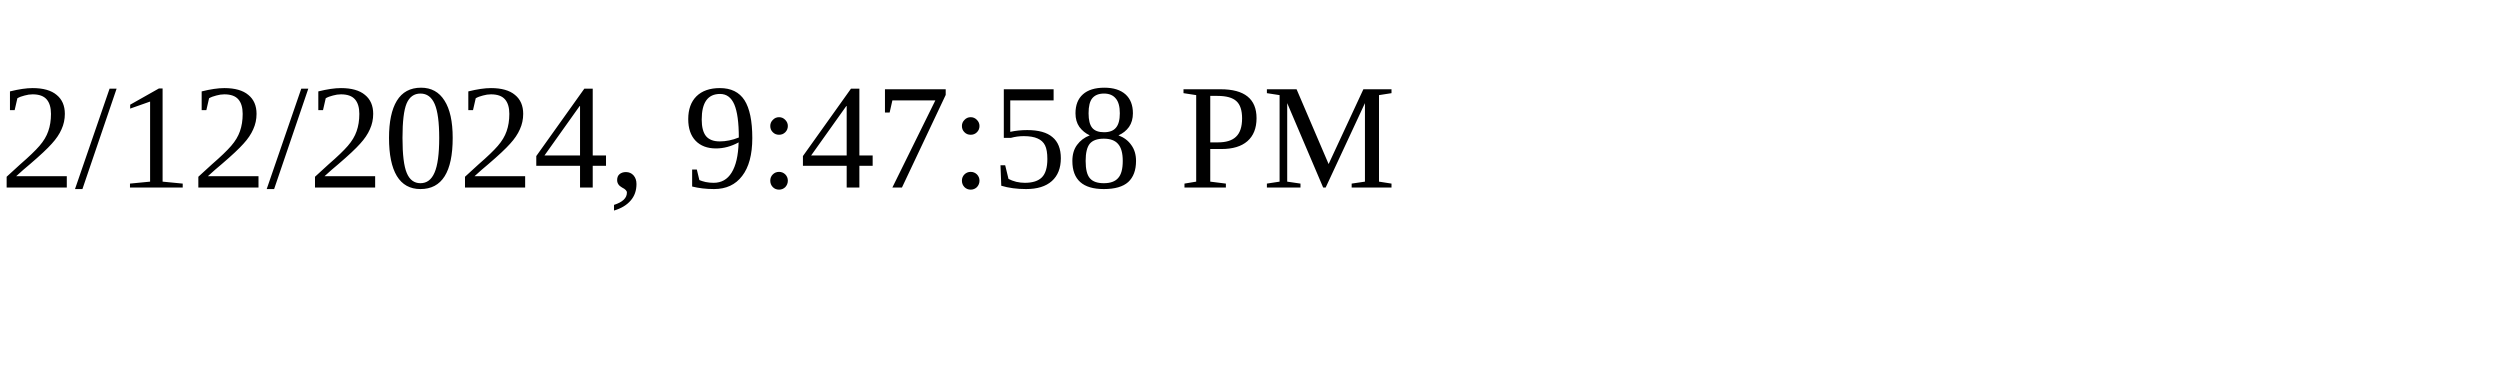
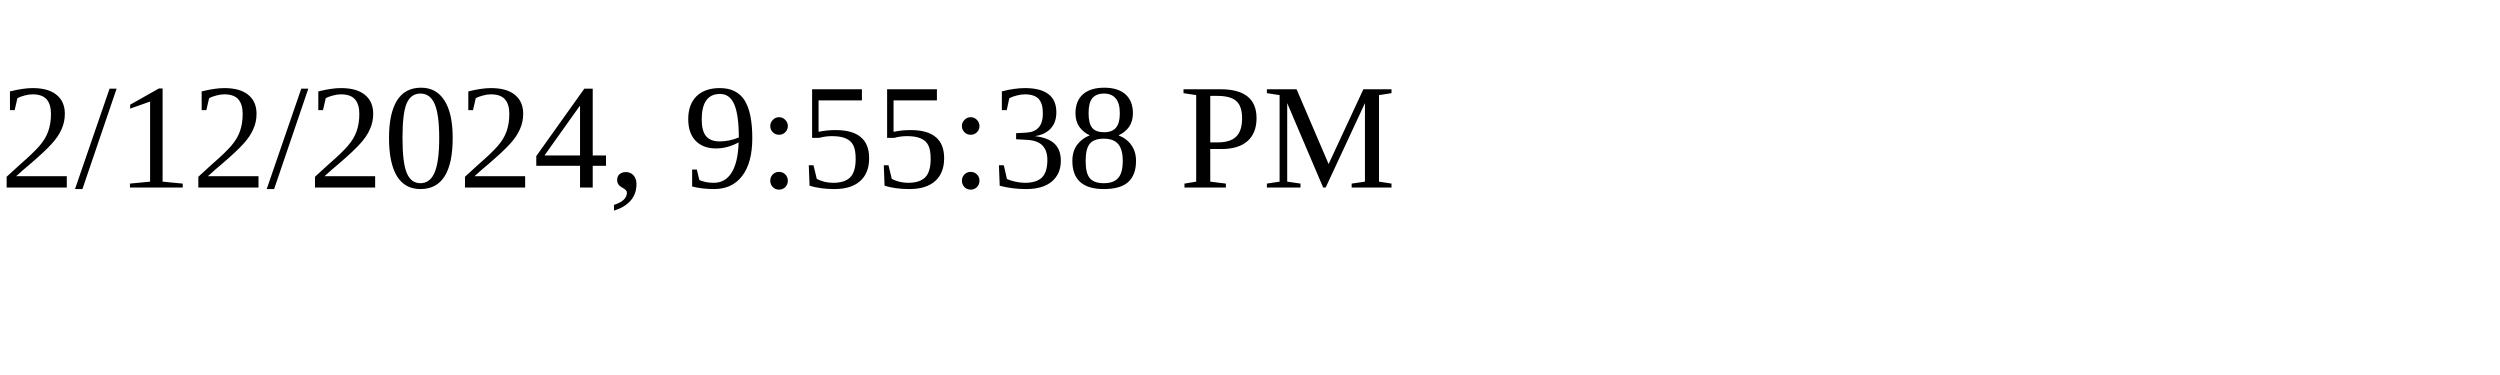
<svg xmlns="http://www.w3.org/2000/svg" height="30" width="200">
-   <text x="0" y="15">2/12/2024, 9:47:58 PM</text>
+   <text x="0" y="15">2/12/2024, 9:55:38 PM</text>
</svg>
